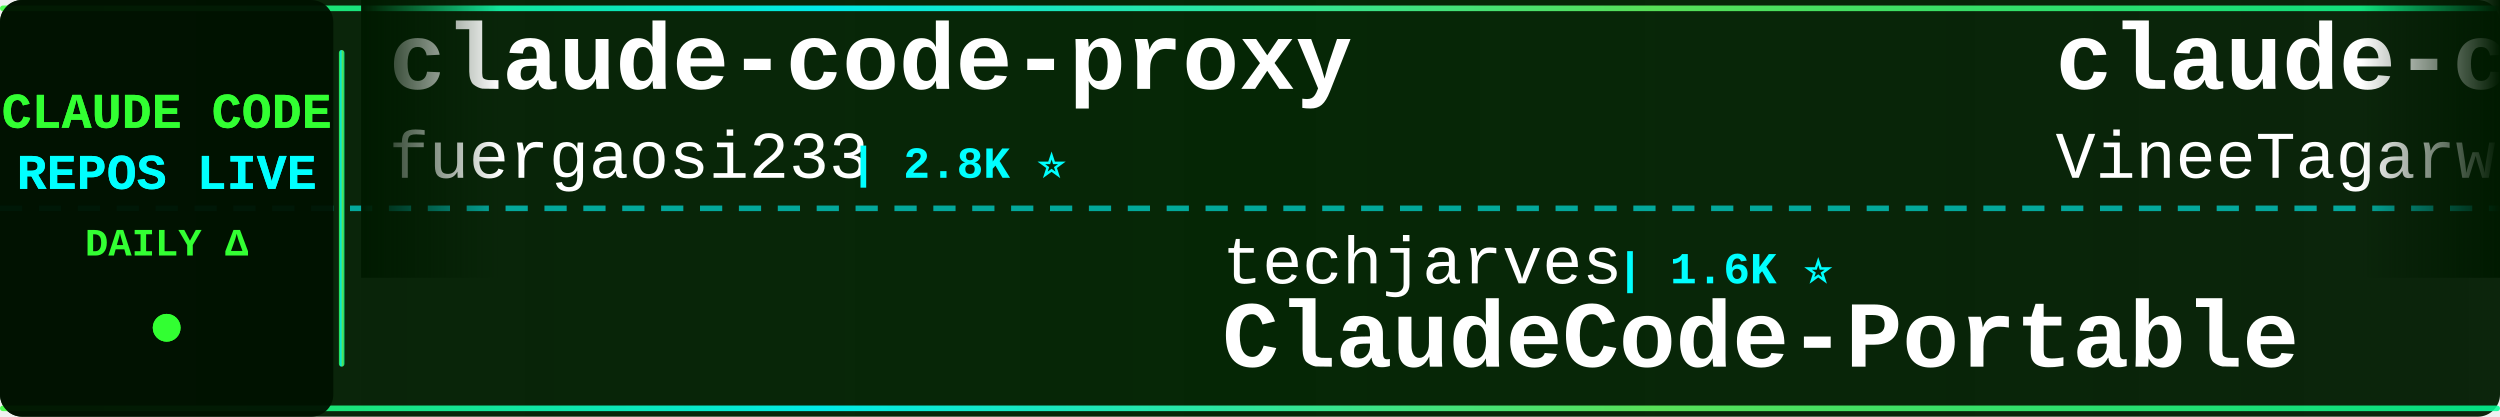
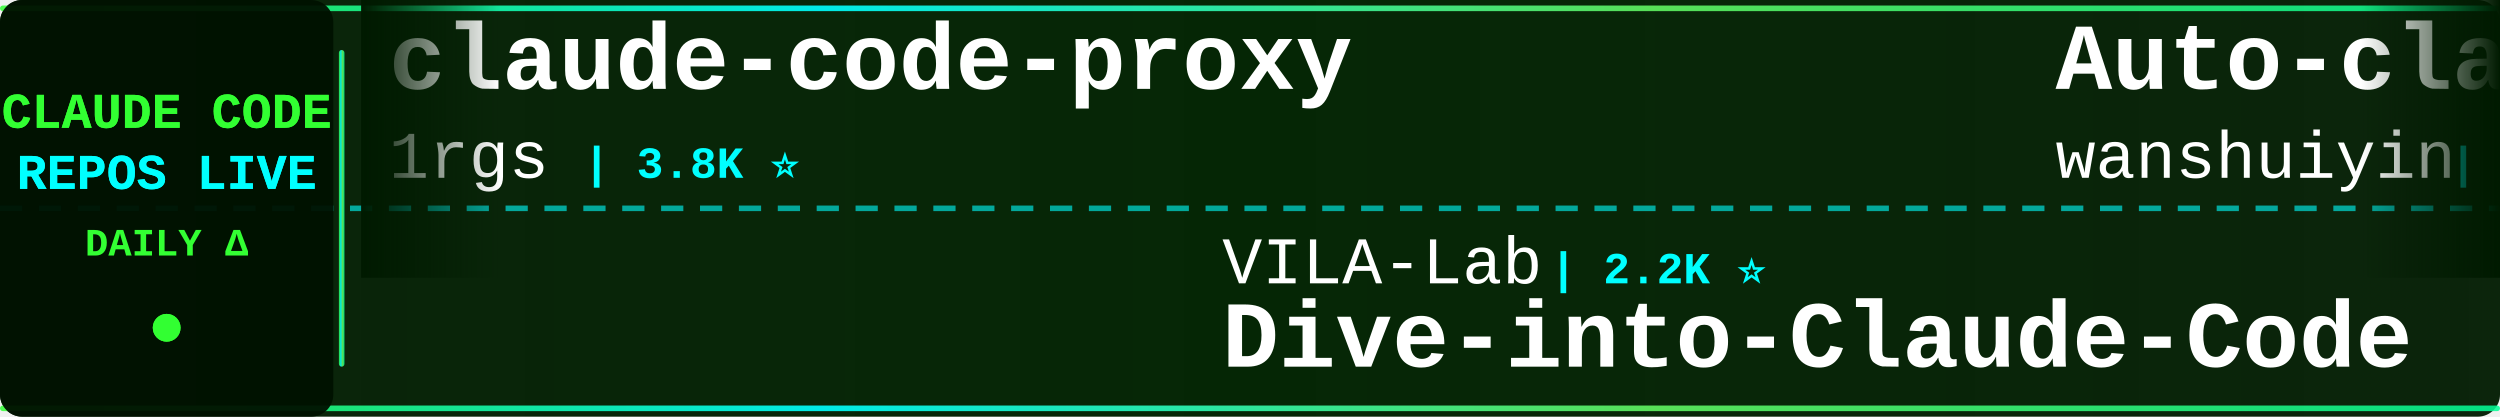
<svg xmlns="http://www.w3.org/2000/svg" width="900" height="150">
  <defs>
    <linearGradient id="tickerBg" x1="0%" y1="0%" x2="100%" y2="0%">
      <stop offset="0%" style="stop-color:#001a00;stop-opacity:0.95" />
      <stop offset="50%" style="stop-color:#002200;stop-opacity:0.98" />
      <stop offset="100%" style="stop-color:#001a00;stop-opacity:0.95" />
    </linearGradient>
    <linearGradient id="borderGrad" x1="0%" y1="0%" x2="100%" y2="0%">
      <stop offset="0%" style="stop-color:#33ff33;stop-opacity:0.85">
        <animate attributeName="stop-opacity" values="0.85;1;0.85" dur="2s" repeatCount="indefinite" />
      </stop>
      <stop offset="33%" style="stop-color:#00ffff;stop-opacity:0.9">
        <animate attributeName="stop-opacity" values="0.9;1;0.9" dur="2.2s" repeatCount="indefinite" />
      </stop>
      <stop offset="66%" style="stop-color:#66ff66;stop-opacity:0.85">
        <animate attributeName="stop-opacity" values="0.85;1;0.85" dur="1.8s" repeatCount="indefinite" />
      </stop>
      <stop offset="100%" style="stop-color:#00ff99;stop-opacity:0.85">
        <animate attributeName="stop-opacity" values="0.85;1;0.85" dur="2s" repeatCount="indefinite" />
      </stop>
    </linearGradient>
    <filter id="textGlow">
      <feGaussianBlur stdDeviation="0.1" result="coloredBlur" />
      <feMerge>
        <feMergeNode in="coloredBlur" />
        <feMergeNode in="SourceGraphic" />
      </feMerge>
    </filter>
    <filter id="metricGlow">
      <feGaussianBlur stdDeviation="0.2" result="coloredBlur" />
      <feMerge>
        <feMergeNode in="coloredBlur" />
        <feMergeNode in="SourceGraphic" />
      </feMerge>
    </filter>
    <linearGradient id="leftFade" x1="0%" y1="0%" x2="100%" y2="0%">
      <stop offset="0%" style="stop-color:#001a00;stop-opacity:1" />
      <stop offset="100%" style="stop-color:#001a00;stop-opacity:0" />
    </linearGradient>
    <linearGradient id="rightFade" x1="0%" y1="0%" x2="100%" y2="0%">
      <stop offset="0%" style="stop-color:#001a00;stop-opacity:0" />
      <stop offset="100%" style="stop-color:#001a00;stop-opacity:1" />
    </linearGradient>
  </defs>
  <rect width="900" height="150" fill="url(#tickerBg)" rx="8" />
  <rect x="0" y="2" width="900" height="2" fill="url(#borderGrad)" rx="1" />
  <rect x="0" y="146" width="900" height="2" fill="url(#borderGrad)" rx="1" />
  <line x1="0" y1="75" x2="900" y2="75" stroke="#00ffff" stroke-width="2" stroke-dasharray="8 6" opacity="0.6" />
  <rect x="0" y="0" width="120" height="150" fill="#001100" opacity="0.95" rx="8" />
  <text x="60" y="46" font-family="'Courier New', monospace" font-size="18" font-weight="bold" fill="#33ff33" text-anchor="middle" filter="url(#textGlow)">
    CLAUDE CODE
  </text>
  <text x="60" y="68" font-family="'Courier New', monospace" font-size="18" font-weight="bold" fill="#00ffff" text-anchor="middle" filter="url(#textGlow)">
    REPOS LIVE
  </text>
  <text x="60" y="92" font-family="'Courier New', monospace" font-size="14" font-weight="bold" fill="#33ff33" text-anchor="middle">
    DAILY Δ
  </text>
  <circle cx="60" cy="118" r="5" fill="#33ff33" filter="url(#metricGlow)">
    <animate attributeName="r" values="4;6;4" dur="1.5s" repeatCount="indefinite" />
    <animate attributeName="opacity" values="0.6;1;0.6" dur="1.5s" repeatCount="indefinite" />
  </circle>
  <rect x="122" y="18" width="2" height="114" fill="url(#borderGrad)" rx="1" />
  <clipPath id="tickerClip">
    <rect x="130" y="0" width="770" height="150" />
  </clipPath>
  <g clip-path="url(#tickerClip)">
    <g id="tickerItems">
      <animateTransform attributeName="transform" attributeType="XML" type="translate" from="0 0" to="-3000 0" dur="54s" repeatCount="indefinite" />
      <g transform="translate(0, 0)">
        <text x="140" y="32" font-family="'Courier New', monospace" font-size="34" font-weight="bold" fill="#ffffff">claude-code-proxy</text>
-         <text x="140" y="64" font-family="'Courier New', monospace" font-size="24" font-weight="normal" fill="#ffffff" opacity="1.0">fuergaosi233</text>
-         <text x="306" y="64" font-family="'Courier New', monospace" font-size="16" font-weight="bold" fill="#00ffff"> | 2.8K ⭐</text>
+         <text x="140" y="64" font-family="'Courier New', monospace" font-size="24" font-weight="normal" fill="#ffffff" opacity="1.0">1rgs</text>
+         <text x="210" y="64" font-family="'Courier New', monospace" font-size="16" font-weight="bold" fill="#00ffff"> | 3.8K ⭐</text>
      </g>
      <g transform="translate(300, 0)">
-         <text x="140" y="102" font-family="'Courier New', monospace" font-size="24" font-weight="normal" fill="#ffffff" opacity="1.0">techjarves</text>
-         <text x="282" y="102" font-family="'Courier New', monospace" font-size="16" font-weight="bold" fill="#00ffff"> | 1.6K ⭐</text>
-         <text x="140" y="132" font-family="'Courier New', monospace" font-size="34" font-weight="bold" fill="#ffffff">ClaudeCode-Portable</text>
+         <text x="140" y="102" font-family="'Courier New', monospace" font-size="24" font-weight="normal" fill="#ffffff" opacity="1.0">VILA-Lab</text>
+         <text x="258" y="102" font-family="'Courier New', monospace" font-size="16" font-weight="bold" fill="#00ffff"> | 2.2K ⭐</text>
+         <text x="140" y="132" font-family="'Courier New', monospace" font-size="34" font-weight="bold" fill="#ffffff">Dive-into-Claude-Code</text>
      </g>
      <g transform="translate(600, 0)">
-         <text x="140" y="32" font-family="'Courier New', monospace" font-size="34" font-weight="bold" fill="#ffffff">claude-code</text>
-         <text x="140" y="64" font-family="'Courier New', monospace" font-size="24" font-weight="normal" fill="#ffffff" opacity="1.0">VineeTagarwaL-code</text>
-         <text x="378" y="64" font-family="'Courier New', monospace" font-size="16" font-weight="bold" fill="#00ffff"> | 273 ⭐</text>
+         <text x="140" y="32" font-family="'Courier New', monospace" font-size="34" font-weight="bold" fill="#ffffff">Auto-claude-code-researc...</text>
+         <text x="140" y="64" font-family="'Courier New', monospace" font-size="24" font-weight="normal" fill="#ffffff" opacity="1.0">wanshuiyin</text>
+         <text x="282" y="64" font-family="'Courier New', monospace" font-size="16" font-weight="bold" fill="#00ffff"> | 17.6K ⭐ +4</text>
      </g>
      <g transform="translate(900, 0)">
-         <text x="140" y="102" font-family="'Courier New', monospace" font-size="24" font-weight="normal" fill="#ffffff" opacity="1.0">WorldFlowAI</text>
-         <text x="294" y="102" font-family="'Courier New', monospace" font-size="16" font-weight="bold" fill="#00ffff"> | 4.8K ⭐ +24</text>
-         <text x="140" y="132" font-family="'Courier New', monospace" font-size="34" font-weight="bold" fill="#ffffff">everything-claude-code</text>
+         <text x="140" y="102" font-family="'Courier New', monospace" font-size="24" font-weight="normal" fill="#ffffff" opacity="1.0">https-deeplearning-ai</text>
+         <text x="414" y="102" font-family="'Courier New', monospace" font-size="16" font-weight="bold" fill="#00ffff"> | 556 ⭐</text>
+         <text x="140" y="132" font-family="'Courier New', monospace" font-size="34" font-weight="bold" fill="#ffffff">sc-claude-code-files</text>
      </g>
      <g transform="translate(1200, 0)">
-         <text x="140" y="32" font-family="'Courier New', monospace" font-size="34" font-weight="bold" fill="#ffffff">Claude-Code-Source-Study</text>
-         <text x="140" y="64" font-family="'Courier New', monospace" font-size="24" font-weight="normal" fill="#ffffff" opacity="1.0">luyao618</text>
-         <text x="258" y="64" font-family="'Courier New', monospace" font-size="16" font-weight="bold" fill="#00ffff"> | 1.7K ⭐</text>
+         <text x="140" y="32" font-family="'Courier New', monospace" font-size="34" font-weight="bold" fill="#ffffff">claude-code</text>
+         <text x="140" y="64" font-family="'Courier New', monospace" font-size="24" font-weight="normal" fill="#ffffff" opacity="1.0">Tinkeringg-Lab</text>
+         <text x="330" y="64" font-family="'Courier New', monospace" font-size="16" font-weight="bold" fill="#00ffff"> | 215 ⭐</text>
      </g>
      <g transform="translate(1500, 0)">
-         <text x="140" y="102" font-family="'Courier New', monospace" font-size="24" font-weight="normal" fill="#ffffff" opacity="1.0">VoltAgent</text>
-         <text x="270" y="102" font-family="'Courier New', monospace" font-size="16" font-weight="bold" fill="#00ffff"> | 25.8K ⭐ +7</text>
-         <text x="140" y="132" font-family="'Courier New', monospace" font-size="34" font-weight="bold" fill="#ffffff">awesome-claude-code-suba...</text>
+         <text x="140" y="102" font-family="'Courier New', monospace" font-size="24" font-weight="normal" fill="#ffffff" opacity="1.0">777genius</text>
+         <text x="270" y="102" font-family="'Courier New', monospace" font-size="16" font-weight="bold" fill="#00ffff"> | 935 ⭐</text>
+         <text x="140" y="132" font-family="'Courier New', monospace" font-size="34" font-weight="bold" fill="#ffffff">claude-code-source-code</text>
      </g>
      <g transform="translate(1800, 0)">
-         <text x="140" y="32" font-family="'Courier New', monospace" font-size="34" font-weight="bold" fill="#ffffff">pi-vs-claude-code</text>
-         <text x="140" y="64" font-family="'Courier New', monospace" font-size="24" font-weight="normal" fill="#ffffff" opacity="1.0">disler</text>
-         <text x="234" y="64" font-family="'Courier New', monospace" font-size="16" font-weight="bold" fill="#00ffff"> | 1.7K ⭐</text>
+         <text x="140" y="32" font-family="'Courier New', monospace" font-size="34" font-weight="bold" fill="#ffffff">claude-code</text>
+         <text x="140" y="64" font-family="'Courier New', monospace" font-size="24" font-weight="normal" fill="#ffffff" opacity="1.0">isboyjc</text>
+         <text x="246" y="64" font-family="'Courier New', monospace" font-size="16" font-weight="bold" fill="#00ffff"> | 162 ⭐</text>
      </g>
      <g transform="translate(2100, 0)">
-         <text x="140" y="102" font-family="'Courier New', monospace" font-size="24" font-weight="normal" fill="#ffffff" opacity="1.0">xorespesp</text>
-         <text x="270" y="102" font-family="'Courier New', monospace" font-size="16" font-weight="bold" fill="#00ffff"> | 231 ⭐</text>
-         <text x="140" y="132" font-family="'Courier New', monospace" font-size="34" font-weight="bold" fill="#ffffff">claude-code</text>
+         <text x="140" y="102" font-family="'Courier New', monospace" font-size="24" font-weight="normal" fill="#ffffff" opacity="1.0">anthropics</text>
+         <text x="282" y="102" font-family="'Courier New', monospace" font-size="16" font-weight="bold" fill="#00ffff"> | 6.4K ⭐ +1</text>
+         <text x="140" y="132" font-family="'Courier New', monospace" font-size="34" font-weight="bold" fill="#ffffff">claude-code-security-rev...</text>
      </g>
      <g transform="translate(2400, 0)">
-         <text x="140" y="32" font-family="'Courier New', monospace" font-size="34" font-weight="bold" fill="#ffffff">awesome-claude-code-plug...</text>
-         <text x="140" y="64" font-family="'Courier New', monospace" font-size="24" font-weight="normal" fill="#ffffff" opacity="1.0">ccplugins</text>
-         <text x="270" y="64" font-family="'Courier New', monospace" font-size="16" font-weight="bold" fill="#00ffff"> | 974 ⭐ +1</text>
+         <text x="140" y="32" font-family="'Courier New', monospace" font-size="34" font-weight="bold" fill="#ffffff">andrej-karpathy-skills</text>
+         <text x="140" y="64" font-family="'Courier New', monospace" font-size="24" font-weight="normal" fill="#ffffff" opacity="1.0">multica-ai</text>
+         <text x="282" y="64" font-family="'Courier New', monospace" font-size="16" font-weight="bold" fill="#00ffff"> | 220.3K ⭐ +38</text>
      </g>
      <g transform="translate(2700, 0)">
-         <text x="140" y="102" font-family="'Courier New', monospace" font-size="24" font-weight="normal" fill="#ffffff" opacity="1.0">beilingcc</text>
-         <text x="270" y="102" font-family="'Courier New', monospace" font-size="16" font-weight="bold" fill="#00ffff"> | 98 ⭐</text>
-         <text x="140" y="132" font-family="'Courier New', monospace" font-size="34" font-weight="bold" fill="#ffffff">claude-code</text>
+         <text x="140" y="102" font-family="'Courier New', monospace" font-size="24" font-weight="normal" fill="#ffffff" opacity="1.0">overwirehq</text>
+         <text x="282" y="102" font-family="'Courier New', monospace" font-size="16" font-weight="bold" fill="#00ffff"> | 2.8K ⭐</text>
+         <text x="140" y="132" font-family="'Courier New', monospace" font-size="34" font-weight="bold" fill="#ffffff">claude-code-telegram</text>
      </g>
      <g transform="translate(3000, 0)">
        <text x="140" y="32" font-family="'Courier New', monospace" font-size="34" font-weight="bold" fill="#ffffff">claude-code-proxy</text>
-         <text x="140" y="64" font-family="'Courier New', monospace" font-size="24" font-weight="normal" fill="#ffffff" opacity="1.0">fuergaosi233</text>
-         <text x="306" y="64" font-family="'Courier New', monospace" font-size="16" font-weight="bold" fill="#00ffff"> | 2.8K ⭐</text>
+         <text x="140" y="64" font-family="'Courier New', monospace" font-size="24" font-weight="normal" fill="#ffffff" opacity="1.0">1rgs</text>
+         <text x="210" y="64" font-family="'Courier New', monospace" font-size="16" font-weight="bold" fill="#00ffff"> | 3.8K ⭐</text>
      </g>
      <g transform="translate(3300, 0)">
-         <text x="140" y="102" font-family="'Courier New', monospace" font-size="24" font-weight="normal" fill="#ffffff" opacity="1.0">techjarves</text>
-         <text x="282" y="102" font-family="'Courier New', monospace" font-size="16" font-weight="bold" fill="#00ffff"> | 1.6K ⭐</text>
-         <text x="140" y="132" font-family="'Courier New', monospace" font-size="34" font-weight="bold" fill="#ffffff">ClaudeCode-Portable</text>
+         <text x="140" y="102" font-family="'Courier New', monospace" font-size="24" font-weight="normal" fill="#ffffff" opacity="1.0">VILA-Lab</text>
+         <text x="258" y="102" font-family="'Courier New', monospace" font-size="16" font-weight="bold" fill="#00ffff"> | 2.2K ⭐</text>
+         <text x="140" y="132" font-family="'Courier New', monospace" font-size="34" font-weight="bold" fill="#ffffff">Dive-into-Claude-Code</text>
      </g>
      <g transform="translate(3600, 0)">
-         <text x="140" y="32" font-family="'Courier New', monospace" font-size="34" font-weight="bold" fill="#ffffff">claude-code</text>
-         <text x="140" y="64" font-family="'Courier New', monospace" font-size="24" font-weight="normal" fill="#ffffff" opacity="1.0">VineeTagarwaL-code</text>
-         <text x="378" y="64" font-family="'Courier New', monospace" font-size="16" font-weight="bold" fill="#00ffff"> | 273 ⭐</text>
+         <text x="140" y="32" font-family="'Courier New', monospace" font-size="34" font-weight="bold" fill="#ffffff">Auto-claude-code-researc...</text>
+         <text x="140" y="64" font-family="'Courier New', monospace" font-size="24" font-weight="normal" fill="#ffffff" opacity="1.0">wanshuiyin</text>
+         <text x="282" y="64" font-family="'Courier New', monospace" font-size="16" font-weight="bold" fill="#00ffff"> | 17.6K ⭐ +4</text>
      </g>
      <g transform="translate(3900, 0)">
-         <text x="140" y="102" font-family="'Courier New', monospace" font-size="24" font-weight="normal" fill="#ffffff" opacity="1.0">WorldFlowAI</text>
-         <text x="294" y="102" font-family="'Courier New', monospace" font-size="16" font-weight="bold" fill="#00ffff"> | 4.8K ⭐ +24</text>
-         <text x="140" y="132" font-family="'Courier New', monospace" font-size="34" font-weight="bold" fill="#ffffff">everything-claude-code</text>
+         <text x="140" y="102" font-family="'Courier New', monospace" font-size="24" font-weight="normal" fill="#ffffff" opacity="1.0">https-deeplearning-ai</text>
+         <text x="414" y="102" font-family="'Courier New', monospace" font-size="16" font-weight="bold" fill="#00ffff"> | 556 ⭐</text>
+         <text x="140" y="132" font-family="'Courier New', monospace" font-size="34" font-weight="bold" fill="#ffffff">sc-claude-code-files</text>
      </g>
    </g>
  </g>
  <rect x="130" y="0" width="50" height="100" fill="url(#leftFade)" />
  <rect x="850" y="0" width="50" height="100" fill="url(#rightFade)" />
</svg>
